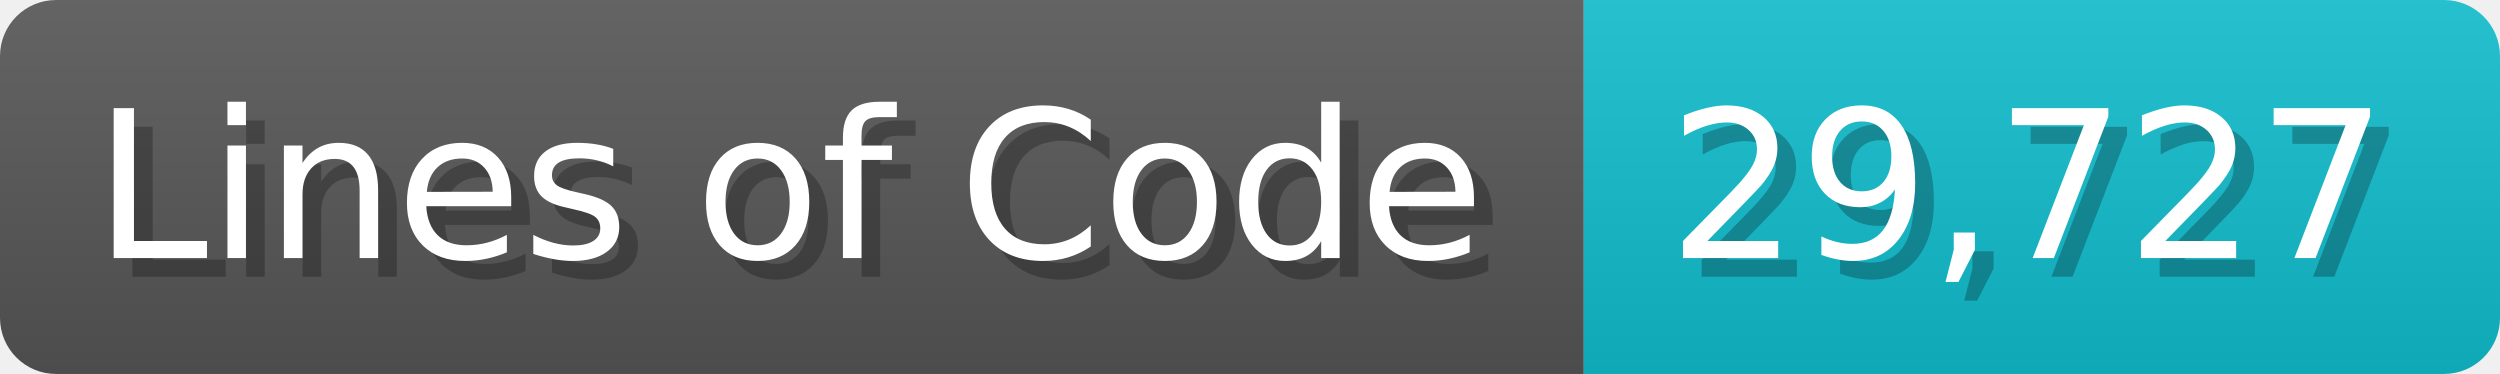
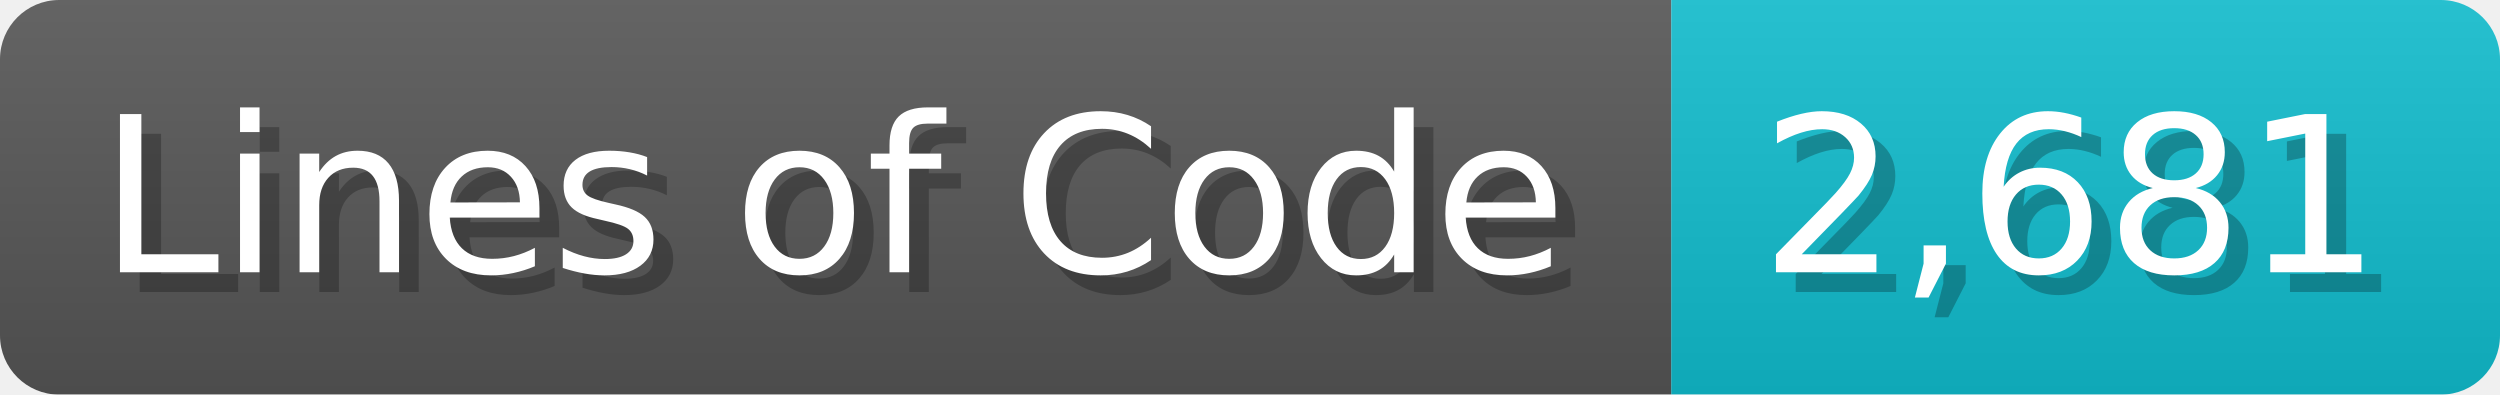
- <svg xmlns="http://www.w3.org/2000/svg" width="133.7" height="20" viewBox="0 0 1337 200">
+ <svg xmlns="http://www.w3.org/2000/svg" width="126.7" height="20" viewBox="0 0 1267 200">
  <linearGradient id="a" x2="0" y2="100%">
    <stop offset="0" stop-opacity=".1" stop-color="#EEE" />
    <stop offset="1" stop-opacity=".1" />
  </linearGradient>
  <mask id="m">
-     <rect width="1337" height="200" rx="30" fill="#FFF" />
+     <rect width="1267" height="200" rx="30" fill="#FFF" />
  </mask>
  <g mask="url(#m)">
    <rect width="847" height="200" fill="#555" />
-     <rect width="490" height="200" fill="#1BC" x="847" />
-     <rect width="1337" height="200" fill="url(#a)" />
+     <rect width="420" height="200" fill="#1BC" x="847" />
+     <rect width="1267" height="200" fill="url(#a)" />
  </g>
  <g fill="#fff" text-anchor="start" font-family="Verdana,DejaVu Sans,sans-serif" font-size="110">
    <text x="60" y="148" textLength="747" fill="#000" opacity="0.25">Lines of Code</text>
    <text x="50" y="138" textLength="747">Lines of Code</text>
-     <text x="902" y="148" textLength="390" fill="#000" opacity="0.25">29,727</text>
-     <text x="892" y="138" textLength="390">29,727</text>
+     <text x="902" y="148" textLength="320" fill="#000" opacity="0.25">2,681</text>
+     <text x="892" y="138" textLength="320">2,681</text>
  </g>
</svg>
